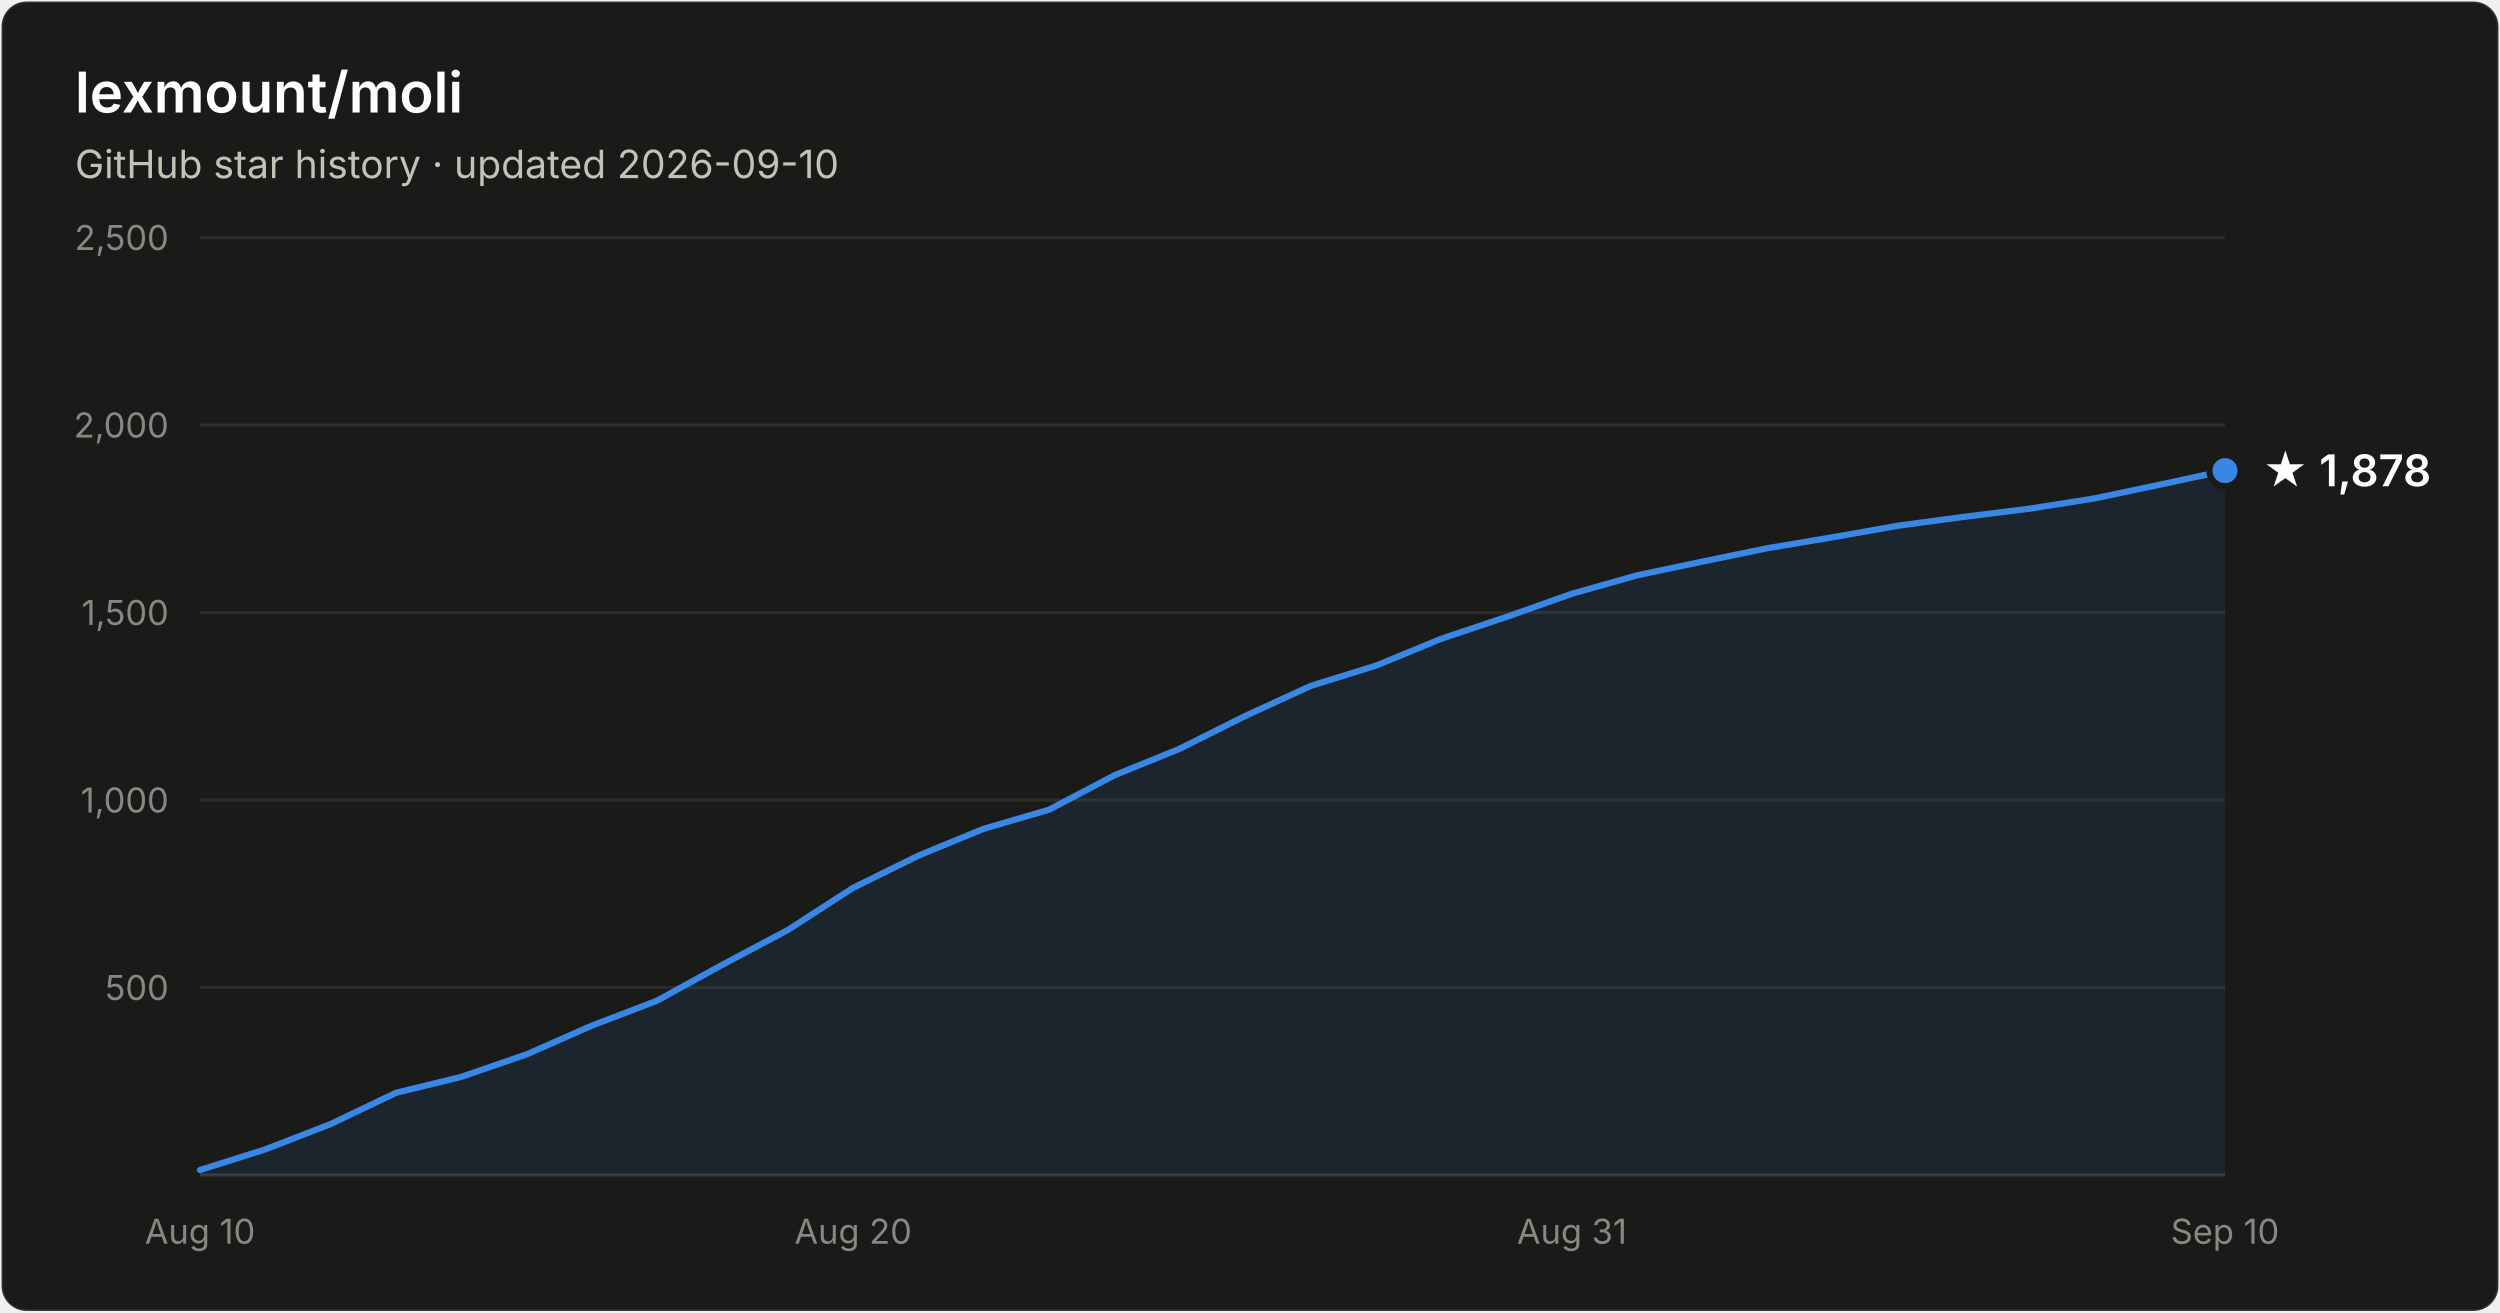
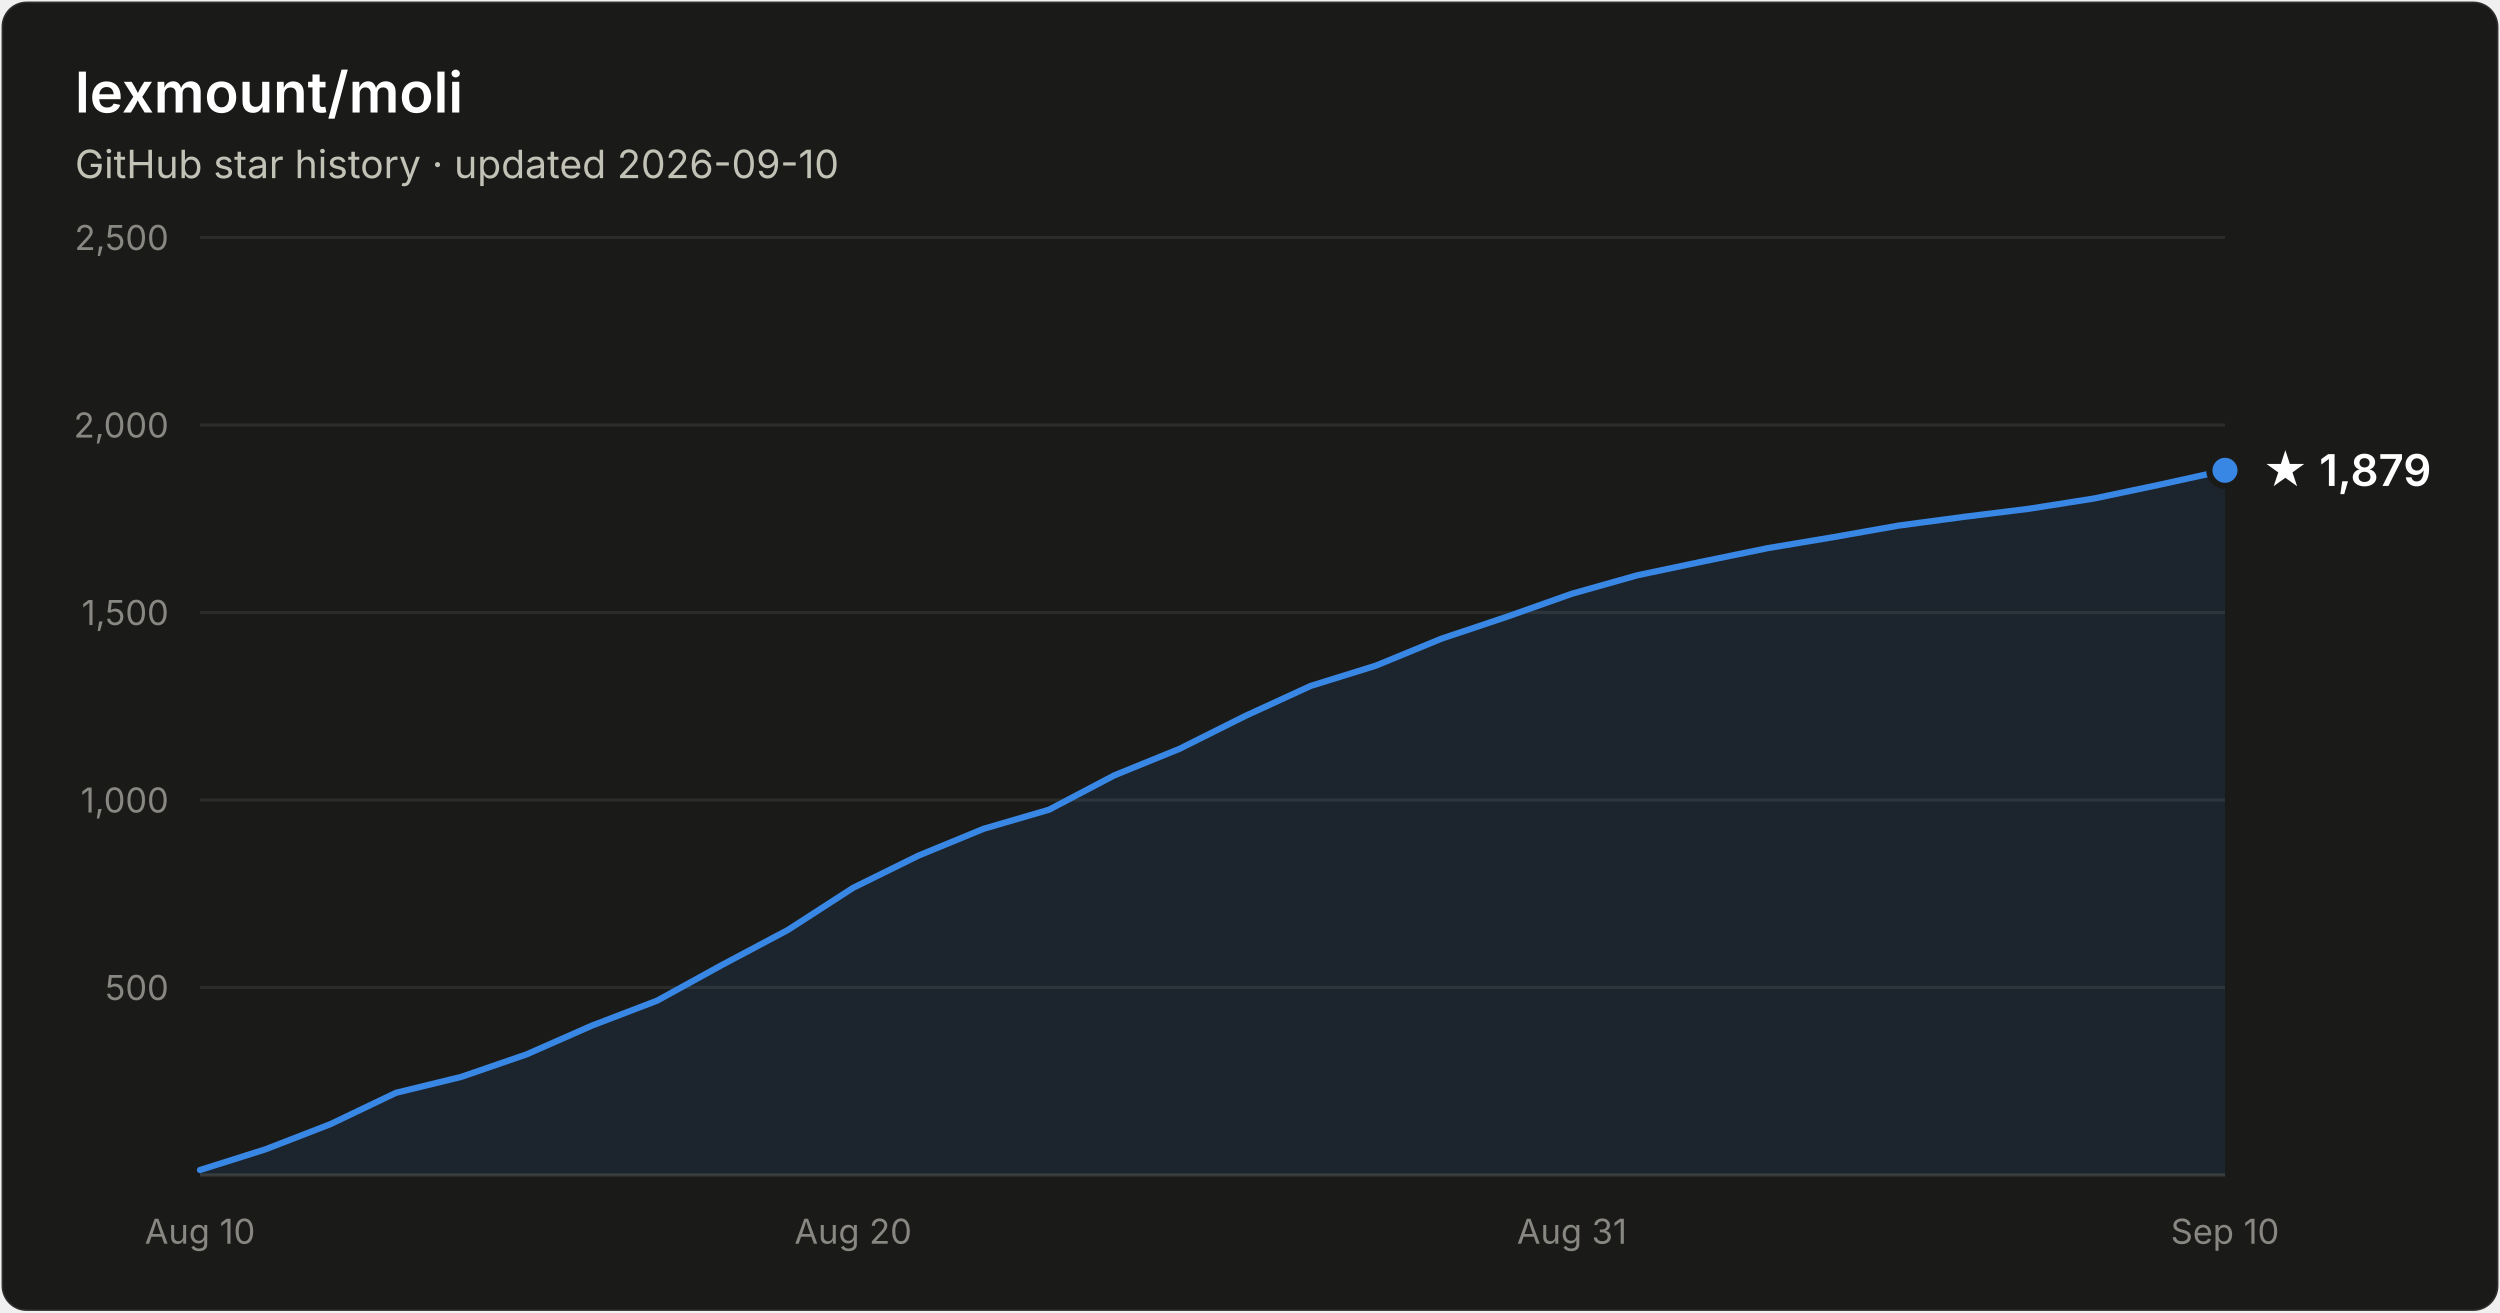
- <svg xmlns="http://www.w3.org/2000/svg" width="800" height="420" viewBox="0 0 800 420" font-family="system-ui, -apple-system, Segoe UI, sans-serif" role="img" aria-label="Star history of lexmount/moli: 1,878 stars as of 2026-09-10">
+ <svg xmlns="http://www.w3.org/2000/svg" width="800" height="420" viewBox="0 0 800 420" font-family="system-ui, -apple-system, Segoe UI, sans-serif" role="img" aria-label="Star history of lexmount/moli: 1,879 stars as of 2026-09-10">
  <rect x="0.5" y="0.5" width="799" height="419" rx="8" fill="#1a1a19" stroke="rgba(255,255,255,0.10)" />
  <text x="24" y="36" fill="#ffffff" font-size="18" font-weight="600">lexmount/moli</text>
  <text x="24" y="57" fill="#c3c2b7" font-size="12.5">GitHub star history · updated 2026-09-10</text>
  <line x1="64" y1="316.0" x2="712" y2="316.0" stroke="#2c2c2a" stroke-width="1" />
  <text x="54" y="320.0" text-anchor="end" fill="#898781" font-size="11" style="font-variant-numeric:tabular-nums">500</text>
  <line x1="64" y1="256.0" x2="712" y2="256.0" stroke="#2c2c2a" stroke-width="1" />
  <text x="54" y="260.0" text-anchor="end" fill="#898781" font-size="11" style="font-variant-numeric:tabular-nums">1,000</text>
  <line x1="64" y1="196.0" x2="712" y2="196.0" stroke="#2c2c2a" stroke-width="1" />
  <text x="54" y="200.0" text-anchor="end" fill="#898781" font-size="11" style="font-variant-numeric:tabular-nums">1,500</text>
  <line x1="64" y1="136.0" x2="712" y2="136.0" stroke="#2c2c2a" stroke-width="1" />
  <text x="54" y="140.0" text-anchor="end" fill="#898781" font-size="11" style="font-variant-numeric:tabular-nums">2,000</text>
  <line x1="64" y1="76.0" x2="712" y2="76.0" stroke="#2c2c2a" stroke-width="1" />
  <text x="54" y="80.0" text-anchor="end" fill="#898781" font-size="11" style="font-variant-numeric:tabular-nums">2,500</text>
  <line x1="64" y1="376" x2="712" y2="376" stroke="#383835" stroke-width="1" />
  <text x="64.0" y="398" text-anchor="middle" fill="#898781" font-size="11" style="font-variant-numeric:tabular-nums">Aug 10</text>
  <text x="273.0" y="398" text-anchor="middle" fill="#898781" font-size="11" style="font-variant-numeric:tabular-nums">Aug 20</text>
  <text x="503.0" y="398" text-anchor="middle" fill="#898781" font-size="11" style="font-variant-numeric:tabular-nums">Aug 31</text>
  <text x="712.0" y="398" text-anchor="middle" fill="#898781" font-size="11" style="font-variant-numeric:tabular-nums">Sep 10</text>
-   <path d="M64.0 374.4 L84.9 367.8 L105.8 359.7 L126.7 349.7 L147.6 344.6 L168.5 337.4 L189.4 328.2 L210.3 320.2 L231.2 308.7 L252.1 297.6 L273.0 284.1 L293.9 273.8 L314.8 265.2 L335.7 259.1 L356.6 248.1 L377.5 239.6 L398.5 229.1 L419.4 219.5 L440.3 213.0 L461.2 204.4 L482.1 197.4 L503.0 190.0 L523.9 184.1 L544.8 179.7 L565.7 175.4 L586.6 171.9 L607.5 168.2 L628.4 165.4 L649.3 162.8 L670.2 159.5 L691.1 155.1 L712.0 150.6 L712.0 376 L64.0 376 Z" fill="#3987e5" fill-opacity="0.1" />
-   <path d="M64.0 374.4 L84.9 367.8 L105.8 359.7 L126.7 349.7 L147.6 344.6 L168.5 337.4 L189.4 328.2 L210.3 320.2 L231.2 308.7 L252.1 297.6 L273.0 284.1 L293.9 273.8 L314.8 265.2 L335.7 259.1 L356.6 248.1 L377.5 239.6 L398.5 229.1 L419.4 219.5 L440.3 213.0 L461.2 204.4 L482.1 197.4 L503.0 190.0 L523.9 184.1 L544.8 179.7 L565.7 175.4 L586.6 171.9 L607.5 168.2 L628.4 165.4 L649.3 162.8 L670.2 159.5 L691.1 155.1 L712.0 150.6" fill="none" stroke="#3987e5" stroke-width="2" stroke-linejoin="round" stroke-linecap="round" />
-   <circle cx="712.0" cy="150.6" r="5" fill="#3987e5" stroke="#1a1a19" stroke-width="2" />
-   <text x="724.0" y="155.6" fill="#ffffff" font-size="14" font-weight="600">★ 1,878</text>
+   <path d="M64.0 374.4 L84.9 367.8 L105.8 359.7 L126.7 349.7 L147.6 344.6 L168.5 337.4 L189.4 328.2 L210.3 320.2 L231.2 308.7 L252.1 297.6 L273.0 284.1 L293.9 273.8 L314.8 265.2 L335.7 259.1 L356.6 248.1 L377.5 239.6 L398.5 229.1 L419.4 219.5 L440.3 213.0 L461.2 204.4 L482.1 197.4 L503.0 190.0 L523.9 184.1 L544.8 179.7 L565.7 175.4 L586.6 171.9 L607.5 168.2 L628.4 165.4 L649.3 162.8 L670.2 159.5 L691.1 155.1 L712.0 150.5 L712.0 376 L64.0 376 Z" fill="#3987e5" fill-opacity="0.1" />
+   <path d="M64.0 374.4 L84.9 367.8 L105.8 359.7 L126.7 349.7 L147.6 344.6 L168.5 337.4 L189.4 328.2 L210.3 320.2 L231.2 308.7 L252.1 297.6 L273.0 284.1 L293.9 273.8 L314.8 265.2 L335.7 259.1 L356.6 248.1 L377.5 239.6 L398.5 229.1 L419.4 219.5 L440.3 213.0 L461.2 204.4 L482.1 197.4 L503.0 190.0 L523.9 184.1 L544.8 179.7 L565.7 175.4 L586.6 171.9 L607.5 168.2 L628.4 165.4 L649.3 162.8 L670.2 159.5 L691.1 155.1 L712.0 150.5" fill="none" stroke="#3987e5" stroke-width="2" stroke-linejoin="round" stroke-linecap="round" />
+   <circle cx="712.0" cy="150.5" r="5" fill="#3987e5" stroke="#1a1a19" stroke-width="2" />
+   <text x="724.0" y="155.5" fill="#ffffff" font-size="14" font-weight="600">★ 1,879</text>
</svg>
